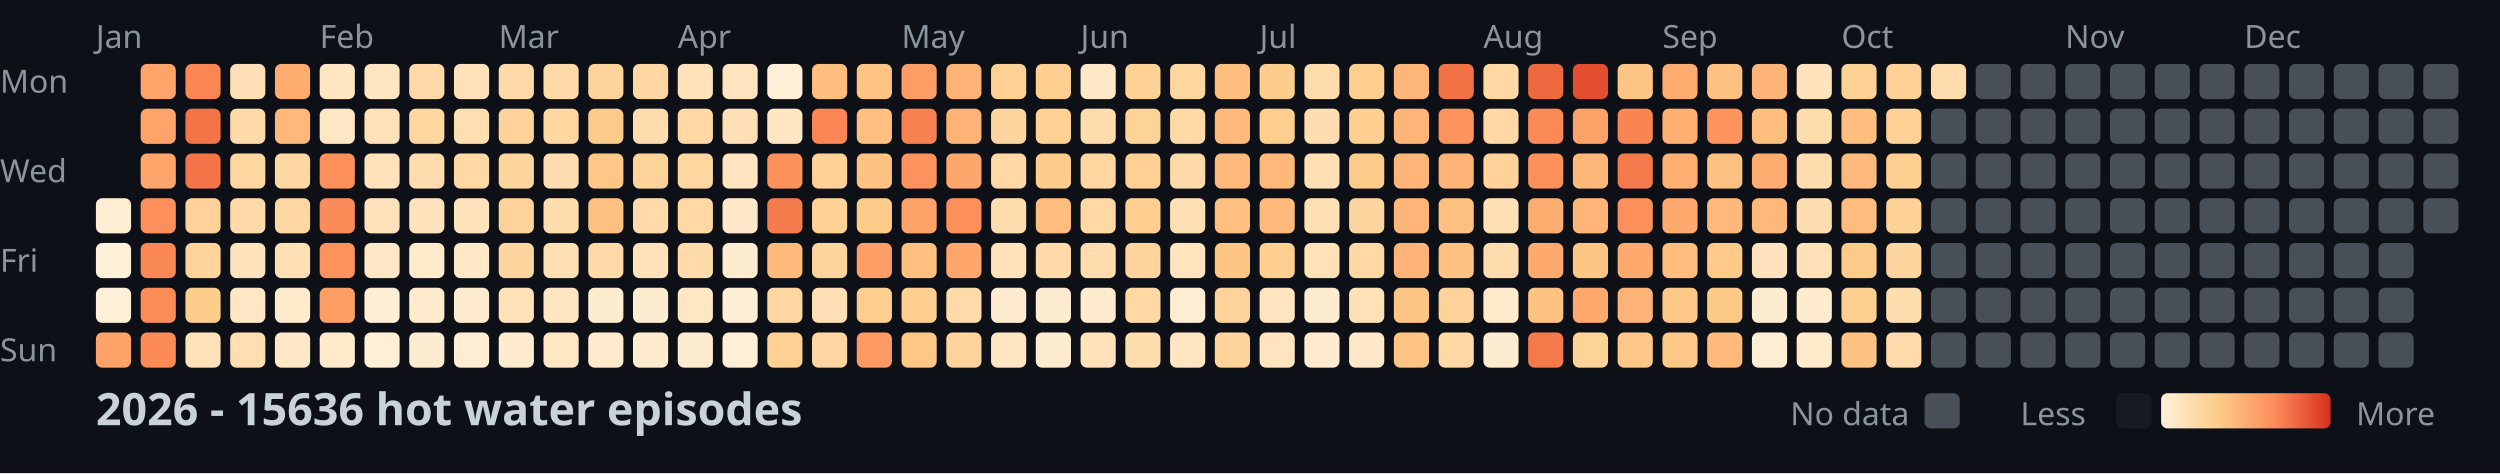
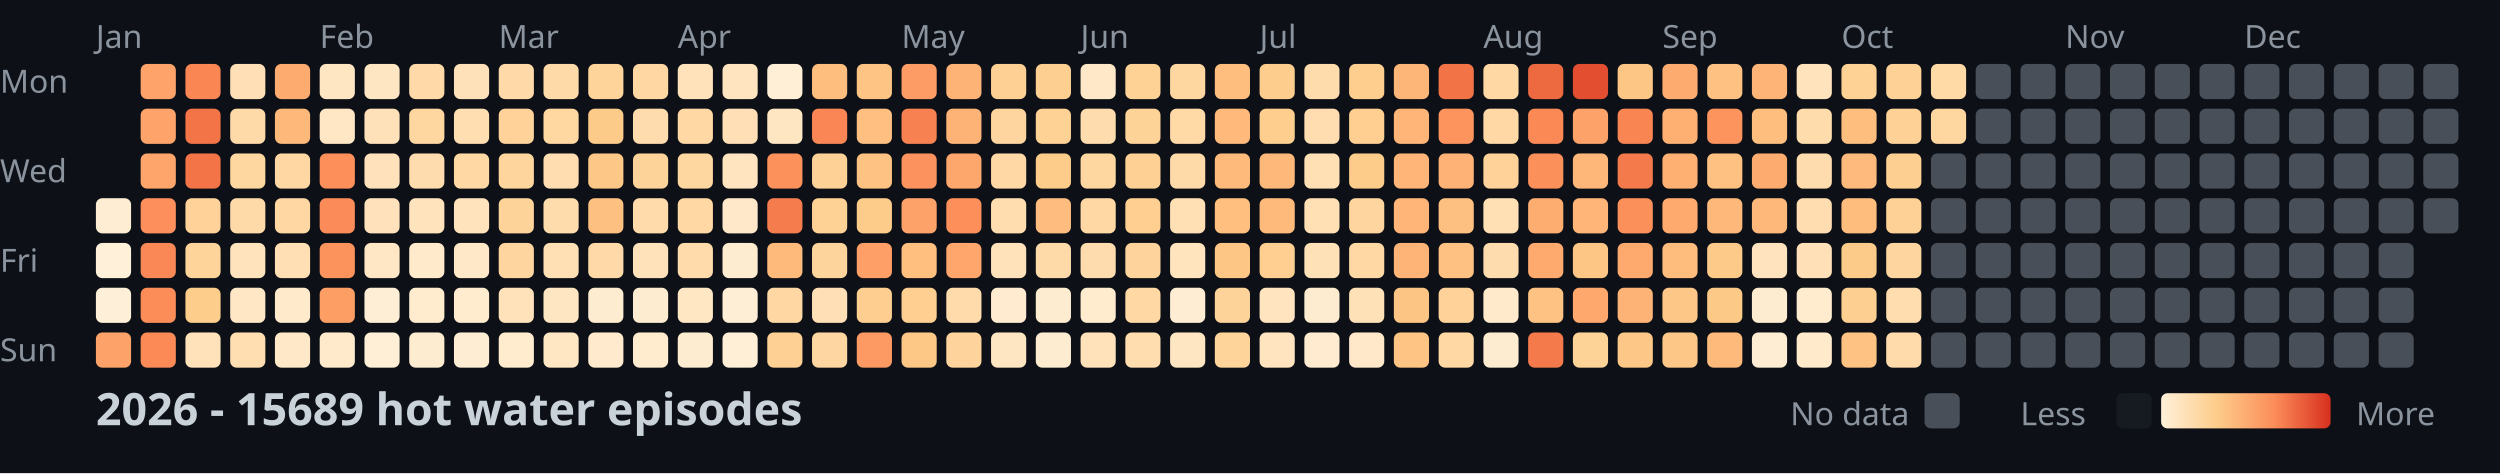
<svg xmlns="http://www.w3.org/2000/svg" width="782" height="148">
  <style>
    .month { font: 10px sans-serif; fill: #8b949e; }
    .day { font: 10px sans-serif; fill: #8b949e; }
    .title { font: bold 14px sans-serif; fill: #c9d1d9; }
    .legend { font: 10px sans-serif; fill: #8b949e; }
  </style>
  <rect width="100%" height="100%" fill="#0d1117" />
  <text x="0" y="29" class="day">Mon</text>
  <text x="0" y="57" class="day">Wed</text>
  <text x="0" y="85" class="day">Fri</text>
  <text x="0" y="113" class="day">Sun</text>
  <text x="30" y="15" class="month">Jan</text>
  <text x="100" y="15" class="month">Feb</text>
  <text x="156" y="15" class="month">Mar</text>
  <text x="212" y="15" class="month">Apr</text>
  <text x="282" y="15" class="month">May</text>
  <text x="338" y="15" class="month">Jun</text>
  <text x="394" y="15" class="month">Jul</text>
  <text x="464" y="15" class="month">Aug</text>
  <text x="520" y="15" class="month">Sep</text>
  <text x="576" y="15" class="month">Oct</text>
  <text x="646" y="15" class="month">Nov</text>
  <text x="702" y="15" class="month">Dec</text>
  <rect x="30" y="62" width="11" height="11" fill="#feedd2" rx="2" />
  <rect x="30" y="76" width="11" height="11" fill="#fef0d9" rx="2" />
  <rect x="30" y="90" width="11" height="11" fill="#feefd8" rx="2" />
  <rect x="30" y="104" width="11" height="11" fill="#fda369" rx="2" />
  <rect x="44" y="20" width="11" height="11" fill="#fea46a" rx="2" />
  <rect x="44" y="34" width="11" height="11" fill="#fea46a" rx="2" />
  <rect x="44" y="48" width="11" height="11" fill="#fea56b" rx="2" />
  <rect x="44" y="62" width="11" height="11" fill="#fc8f5b" rx="2" />
  <rect x="44" y="76" width="11" height="11" fill="#fa8856" rx="2" />
  <rect x="44" y="90" width="11" height="11" fill="#fc8d59" rx="2" />
  <rect x="44" y="104" width="11" height="11" fill="#fb8a57" rx="2" />
  <rect x="58" y="20" width="11" height="11" fill="#f98653" rx="2" />
  <rect x="58" y="34" width="11" height="11" fill="#f27447" rx="2" />
  <rect x="58" y="48" width="11" height="11" fill="#f27447" rx="2" />
  <rect x="58" y="62" width="11" height="11" fill="#fed298" rx="2" />
  <rect x="58" y="76" width="11" height="11" fill="#fed49b" rx="2" />
  <rect x="58" y="90" width="11" height="11" fill="#fdcd8b" rx="2" />
  <rect x="58" y="104" width="11" height="11" fill="#ffe2ba" rx="2" />
  <rect x="72" y="20" width="11" height="11" fill="#ffdfb5" rx="2" />
  <rect x="72" y="34" width="11" height="11" fill="#ffdaa9" rx="2" />
  <rect x="72" y="48" width="11" height="11" fill="#fed6a0" rx="2" />
  <rect x="72" y="62" width="11" height="11" fill="#ffdaa9" rx="2" />
  <rect x="72" y="76" width="11" height="11" fill="#ffe3bc" rx="2" />
  <rect x="72" y="90" width="11" height="11" fill="#ffe7c6" rx="2" />
  <rect x="72" y="104" width="11" height="11" fill="#ffdeb2" rx="2" />
  <rect x="86" y="20" width="11" height="11" fill="#feab6f" rx="2" />
  <rect x="86" y="34" width="11" height="11" fill="#feb87a" rx="2" />
  <rect x="86" y="48" width="11" height="11" fill="#ffd7a3" rx="2" />
  <rect x="86" y="62" width="11" height="11" fill="#ffd7a3" rx="2" />
  <rect x="86" y="76" width="11" height="11" fill="#ffdfb3" rx="2" />
  <rect x="86" y="90" width="11" height="11" fill="#ffeacb" rx="2" />
  <rect x="86" y="104" width="11" height="11" fill="#ffe8c8" rx="2" />
  <rect x="100" y="20" width="11" height="11" fill="#ffe6c3" rx="2" />
  <rect x="100" y="34" width="11" height="11" fill="#ffe7c6" rx="2" />
  <rect x="100" y="48" width="11" height="11" fill="#fc8f5a" rx="2" />
  <rect x="100" y="62" width="11" height="11" fill="#fb8b58" rx="2" />
  <rect x="100" y="76" width="11" height="11" fill="#fc925c" rx="2" />
  <rect x="100" y="90" width="11" height="11" fill="#fd9e65" rx="2" />
  <rect x="100" y="104" width="11" height="11" fill="#ffeacb" rx="2" />
  <rect x="114" y="20" width="11" height="11" fill="#ffe6c2" rx="2" />
  <rect x="114" y="34" width="11" height="11" fill="#ffe1b9" rx="2" />
  <rect x="114" y="48" width="11" height="11" fill="#ffe2bb" rx="2" />
  <rect x="114" y="62" width="11" height="11" fill="#ffe2bb" rx="2" />
  <rect x="114" y="76" width="11" height="11" fill="#ffe7c5" rx="2" />
  <rect x="114" y="90" width="11" height="11" fill="#feeed5" rx="2" />
  <rect x="114" y="104" width="11" height="11" fill="#feefd6" rx="2" />
  <rect x="128" y="20" width="11" height="11" fill="#ffdaa8" rx="2" />
  <rect x="128" y="34" width="11" height="11" fill="#fed6a0" rx="2" />
  <rect x="128" y="48" width="11" height="11" fill="#ffdcad" rx="2" />
  <rect x="128" y="62" width="11" height="11" fill="#ffe3bd" rx="2" />
  <rect x="128" y="76" width="11" height="11" fill="#ffeacb" rx="2" />
  <rect x="128" y="90" width="11" height="11" fill="#ffeccf" rx="2" />
  <rect x="128" y="104" width="11" height="11" fill="#feecd1" rx="2" />
  <rect x="142" y="20" width="11" height="11" fill="#ffe1b9" rx="2" />
  <rect x="142" y="34" width="11" height="11" fill="#ffdeb1" rx="2" />
  <rect x="142" y="48" width="11" height="11" fill="#ffd8a4" rx="2" />
  <rect x="142" y="62" width="11" height="11" fill="#ffe3bd" rx="2" />
  <rect x="142" y="76" width="11" height="11" fill="#ffe8c7" rx="2" />
  <rect x="142" y="90" width="11" height="11" fill="#ffebce" rx="2" />
  <rect x="142" y="104" width="11" height="11" fill="#feedd3" rx="2" />
  <rect x="156" y="20" width="11" height="11" fill="#ffdaa8" rx="2" />
  <rect x="156" y="34" width="11" height="11" fill="#fed298" rx="2" />
  <rect x="156" y="48" width="11" height="11" fill="#fed59d" rx="2" />
  <rect x="156" y="62" width="11" height="11" fill="#fed39a" rx="2" />
  <rect x="156" y="76" width="11" height="11" fill="#fed59f" rx="2" />
  <rect x="156" y="90" width="11" height="11" fill="#ffe2ba" rx="2" />
  <rect x="156" y="104" width="11" height="11" fill="#ffeccf" rx="2" />
  <rect x="170" y="20" width="11" height="11" fill="#ffdaa9" rx="2" />
  <rect x="170" y="34" width="11" height="11" fill="#fed7a1" rx="2" />
  <rect x="170" y="48" width="11" height="11" fill="#ffddb0" rx="2" />
  <rect x="170" y="62" width="11" height="11" fill="#ffdcac" rx="2" />
  <rect x="170" y="76" width="11" height="11" fill="#ffdfb4" rx="2" />
  <rect x="170" y="90" width="11" height="11" fill="#ffe6c2" rx="2" />
  <rect x="170" y="104" width="11" height="11" fill="#ffe7c4" rx="2" />
  <rect x="184" y="20" width="11" height="11" fill="#fed49b" rx="2" />
  <rect x="184" y="34" width="11" height="11" fill="#fdcb89" rx="2" />
  <rect x="184" y="48" width="11" height="11" fill="#fdc887" rx="2" />
  <rect x="184" y="62" width="11" height="11" fill="#fec080" rx="2" />
  <rect x="184" y="76" width="11" height="11" fill="#ffdaa8" rx="2" />
  <rect x="184" y="90" width="11" height="11" fill="#feecd0" rx="2" />
  <rect x="184" y="104" width="11" height="11" fill="#ffeacd" rx="2" />
  <rect x="198" y="20" width="11" height="11" fill="#ffd7a3" rx="2" />
  <rect x="198" y="34" width="11" height="11" fill="#ffdcad" rx="2" />
  <rect x="198" y="48" width="11" height="11" fill="#fed399" rx="2" />
  <rect x="198" y="62" width="11" height="11" fill="#ffdbab" rx="2" />
  <rect x="198" y="76" width="11" height="11" fill="#ffe2ba" rx="2" />
  <rect x="198" y="90" width="11" height="11" fill="#feecd1" rx="2" />
  <rect x="198" y="104" width="11" height="11" fill="#ffebce" rx="2" />
  <rect x="212" y="20" width="11" height="11" fill="#ffe2ba" rx="2" />
  <rect x="212" y="34" width="11" height="11" fill="#ffd8a4" rx="2" />
  <rect x="212" y="48" width="11" height="11" fill="#fed69f" rx="2" />
  <rect x="212" y="62" width="11" height="11" fill="#ffd8a4" rx="2" />
  <rect x="212" y="76" width="11" height="11" fill="#ffdbab" rx="2" />
  <rect x="212" y="90" width="11" height="11" fill="#ffe7c4" rx="2" />
  <rect x="212" y="104" width="11" height="11" fill="#feecd0" rx="2" />
  <rect x="226" y="20" width="11" height="11" fill="#ffe4bf" rx="2" />
  <rect x="226" y="34" width="11" height="11" fill="#ffe0b6" rx="2" />
  <rect x="226" y="48" width="11" height="11" fill="#ffe4bf" rx="2" />
  <rect x="226" y="62" width="11" height="11" fill="#ffe8c9" rx="2" />
  <rect x="226" y="76" width="11" height="11" fill="#feecd0" rx="2" />
  <rect x="226" y="90" width="11" height="11" fill="#feeed5" rx="2" />
  <rect x="226" y="104" width="11" height="11" fill="#feefd6" rx="2" />
  <rect x="240" y="20" width="11" height="11" fill="#feefd6" rx="2" />
  <rect x="240" y="34" width="11" height="11" fill="#ffe6c3" rx="2" />
  <rect x="240" y="48" width="11" height="11" fill="#fc915c" rx="2" />
  <rect x="240" y="62" width="11" height="11" fill="#f57d4d" rx="2" />
  <rect x="240" y="76" width="11" height="11" fill="#feba7b" rx="2" />
  <rect x="240" y="90" width="11" height="11" fill="#ffd7a3" rx="2" />
  <rect x="240" y="104" width="11" height="11" fill="#fed093" rx="2" />
  <rect x="254" y="20" width="11" height="11" fill="#febe7e" rx="2" />
  <rect x="254" y="34" width="11" height="11" fill="#f98654" rx="2" />
  <rect x="254" y="48" width="11" height="11" fill="#fed297" rx="2" />
  <rect x="254" y="62" width="11" height="11" fill="#fed194" rx="2" />
  <rect x="254" y="76" width="11" height="11" fill="#fed49d" rx="2" />
  <rect x="254" y="90" width="11" height="11" fill="#ffdfb5" rx="2" />
  <rect x="254" y="104" width="11" height="11" fill="#fed6a1" rx="2" />
  <rect x="268" y="20" width="11" height="11" fill="#fec483" rx="2" />
  <rect x="268" y="34" width="11" height="11" fill="#febf80" rx="2" />
  <rect x="268" y="48" width="11" height="11" fill="#fec282" rx="2" />
  <rect x="268" y="62" width="11" height="11" fill="#fdcc8b" rx="2" />
  <rect x="268" y="76" width="11" height="11" fill="#fd9f66" rx="2" />
  <rect x="268" y="90" width="11" height="11" fill="#fdce8f" rx="2" />
  <rect x="268" y="104" width="11" height="11" fill="#fd9a63" rx="2" />
  <rect x="282" y="20" width="11" height="11" fill="#fd9c64" rx="2" />
  <rect x="282" y="34" width="11" height="11" fill="#f78150" rx="2" />
  <rect x="282" y="48" width="11" height="11" fill="#fc925d" rx="2" />
  <rect x="282" y="62" width="11" height="11" fill="#fda269" rx="2" />
  <rect x="282" y="76" width="11" height="11" fill="#febf7f" rx="2" />
  <rect x="282" y="90" width="11" height="11" fill="#fecf91" rx="2" />
  <rect x="282" y="104" width="11" height="11" fill="#fdc786" rx="2" />
  <rect x="296" y="20" width="11" height="11" fill="#feb376" rx="2" />
  <rect x="296" y="34" width="11" height="11" fill="#feb376" rx="2" />
  <rect x="296" y="48" width="11" height="11" fill="#fea76c" rx="2" />
  <rect x="296" y="62" width="11" height="11" fill="#fc8f5a" rx="2" />
  <rect x="296" y="76" width="11" height="11" fill="#fea66b" rx="2" />
  <rect x="296" y="90" width="11" height="11" fill="#ffdbab" rx="2" />
  <rect x="296" y="104" width="11" height="11" fill="#fed49c" rx="2" />
  <rect x="310" y="20" width="11" height="11" fill="#fed093" rx="2" />
  <rect x="310" y="34" width="11" height="11" fill="#fed59f" rx="2" />
  <rect x="310" y="48" width="11" height="11" fill="#ffd8a5" rx="2" />
  <rect x="310" y="62" width="11" height="11" fill="#ffddaf" rx="2" />
  <rect x="310" y="76" width="11" height="11" fill="#ffe2b9" rx="2" />
  <rect x="310" y="90" width="11" height="11" fill="#ffebcf" rx="2" />
  <rect x="310" y="104" width="11" height="11" fill="#ffe6c2" rx="2" />
  <rect x="324" y="20" width="11" height="11" fill="#fdcf90" rx="2" />
  <rect x="324" y="34" width="11" height="11" fill="#fed195" rx="2" />
  <rect x="324" y="48" width="11" height="11" fill="#fdcc8a" rx="2" />
  <rect x="324" y="62" width="11" height="11" fill="#febd7e" rx="2" />
  <rect x="324" y="76" width="11" height="11" fill="#ffdaa9" rx="2" />
  <rect x="324" y="90" width="11" height="11" fill="#feecd0" rx="2" />
  <rect x="324" y="104" width="11" height="11" fill="#feecd0" rx="2" />
  <rect x="338" y="20" width="11" height="11" fill="#ffe8c7" rx="2" />
  <rect x="338" y="34" width="11" height="11" fill="#ffdcad" rx="2" />
  <rect x="338" y="48" width="11" height="11" fill="#fed6a0" rx="2" />
  <rect x="338" y="62" width="11" height="11" fill="#ffd8a4" rx="2" />
  <rect x="338" y="76" width="11" height="11" fill="#ffdcae" rx="2" />
  <rect x="338" y="90" width="11" height="11" fill="#ffebce" rx="2" />
  <rect x="338" y="104" width="11" height="11" fill="#ffe2ba" rx="2" />
  <rect x="352" y="20" width="11" height="11" fill="#fed195" rx="2" />
  <rect x="352" y="34" width="11" height="11" fill="#fed398" rx="2" />
  <rect x="352" y="48" width="11" height="11" fill="#fed093" rx="2" />
  <rect x="352" y="62" width="11" height="11" fill="#fecf91" rx="2" />
  <rect x="352" y="76" width="11" height="11" fill="#fed49c" rx="2" />
  <rect x="352" y="90" width="11" height="11" fill="#ffd8a4" rx="2" />
  <rect x="352" y="104" width="11" height="11" fill="#ffddaf" rx="2" />
  <rect x="366" y="20" width="11" height="11" fill="#fed6a0" rx="2" />
  <rect x="366" y="34" width="11" height="11" fill="#ffd9a6" rx="2" />
  <rect x="366" y="48" width="11" height="11" fill="#ffdaa9" rx="2" />
  <rect x="366" y="62" width="11" height="11" fill="#ffdfb4" rx="2" />
  <rect x="366" y="76" width="11" height="11" fill="#ffe4be" rx="2" />
  <rect x="366" y="90" width="11" height="11" fill="#feedd3" rx="2" />
  <rect x="366" y="104" width="11" height="11" fill="#ffe6c3" rx="2" />
  <rect x="380" y="20" width="11" height="11" fill="#febe7e" rx="2" />
  <rect x="380" y="34" width="11" height="11" fill="#feb97b" rx="2" />
  <rect x="380" y="48" width="11" height="11" fill="#feba7b" rx="2" />
  <rect x="380" y="62" width="11" height="11" fill="#febf7f" rx="2" />
  <rect x="380" y="76" width="11" height="11" fill="#fdc685" rx="2" />
  <rect x="380" y="90" width="11" height="11" fill="#fed39a" rx="2" />
  <rect x="380" y="104" width="11" height="11" fill="#fed49b" rx="2" />
  <rect x="394" y="20" width="11" height="11" fill="#fdcd8d" rx="2" />
  <rect x="394" y="34" width="11" height="11" fill="#fdce8e" rx="2" />
  <rect x="394" y="48" width="11" height="11" fill="#feb97a" rx="2" />
  <rect x="394" y="62" width="11" height="11" fill="#feba7b" rx="2" />
  <rect x="394" y="76" width="11" height="11" fill="#fecf91" rx="2" />
  <rect x="394" y="90" width="11" height="11" fill="#ffe4bf" rx="2" />
  <rect x="394" y="104" width="11" height="11" fill="#ffe4bf" rx="2" />
  <rect x="408" y="20" width="11" height="11" fill="#ffdcac" rx="2" />
  <rect x="408" y="34" width="11" height="11" fill="#ffddb0" rx="2" />
  <rect x="408" y="48" width="11" height="11" fill="#ffe0b5" rx="2" />
  <rect x="408" y="62" width="11" height="11" fill="#ffdfb4" rx="2" />
  <rect x="408" y="76" width="11" height="11" fill="#ffe1b8" rx="2" />
  <rect x="408" y="90" width="11" height="11" fill="#feecd0" rx="2" />
  <rect x="408" y="104" width="11" height="11" fill="#ffebcf" rx="2" />
  <rect x="422" y="20" width="11" height="11" fill="#fdce8e" rx="2" />
  <rect x="422" y="34" width="11" height="11" fill="#fecf91" rx="2" />
  <rect x="422" y="48" width="11" height="11" fill="#fdcc8a" rx="2" />
  <rect x="422" y="62" width="11" height="11" fill="#fed59e" rx="2" />
  <rect x="422" y="76" width="11" height="11" fill="#ffd8a4" rx="2" />
  <rect x="422" y="90" width="11" height="11" fill="#ffe1b7" rx="2" />
  <rect x="422" y="104" width="11" height="11" fill="#ffe8c9" rx="2" />
  <rect x="436" y="20" width="11" height="11" fill="#feb678" rx="2" />
  <rect x="436" y="34" width="11" height="11" fill="#feb577" rx="2" />
  <rect x="436" y="48" width="11" height="11" fill="#feb577" rx="2" />
  <rect x="436" y="62" width="11" height="11" fill="#feb577" rx="2" />
  <rect x="436" y="76" width="11" height="11" fill="#feb476" rx="2" />
  <rect x="436" y="90" width="11" height="11" fill="#fdc584" rx="2" />
  <rect x="436" y="104" width="11" height="11" fill="#fec483" rx="2" />
  <rect x="450" y="20" width="11" height="11" fill="#f17346" rx="2" />
  <rect x="450" y="34" width="11" height="11" fill="#fd935d" rx="2" />
  <rect x="450" y="48" width="11" height="11" fill="#feb275" rx="2" />
  <rect x="450" y="62" width="11" height="11" fill="#fec080" rx="2" />
  <rect x="450" y="76" width="11" height="11" fill="#fec181" rx="2" />
  <rect x="450" y="90" width="11" height="11" fill="#fed298" rx="2" />
  <rect x="450" y="104" width="11" height="11" fill="#ffd8a4" rx="2" />
  <rect x="464" y="20" width="11" height="11" fill="#ffd8a4" rx="2" />
  <rect x="464" y="34" width="11" height="11" fill="#ffd8a5" rx="2" />
  <rect x="464" y="48" width="11" height="11" fill="#fed298" rx="2" />
  <rect x="464" y="62" width="11" height="11" fill="#ffe0b5" rx="2" />
  <rect x="464" y="76" width="11" height="11" fill="#ffdcae" rx="2" />
  <rect x="464" y="90" width="11" height="11" fill="#ffeacb" rx="2" />
  <rect x="464" y="104" width="11" height="11" fill="#feecd0" rx="2" />
  <rect x="478" y="20" width="11" height="11" fill="#ed6a40" rx="2" />
  <rect x="478" y="34" width="11" height="11" fill="#fa8956" rx="2" />
  <rect x="478" y="48" width="11" height="11" fill="#fc905b" rx="2" />
  <rect x="478" y="62" width="11" height="11" fill="#fead71" rx="2" />
  <rect x="478" y="76" width="11" height="11" fill="#fea96e" rx="2" />
  <rect x="478" y="90" width="11" height="11" fill="#fec383" rx="2" />
  <rect x="478" y="104" width="11" height="11" fill="#f4794b" rx="2" />
  <rect x="492" y="20" width="11" height="11" fill="#e24e2f" rx="2" />
  <rect x="492" y="34" width="11" height="11" fill="#fda268" rx="2" />
  <rect x="492" y="48" width="11" height="11" fill="#feb779" rx="2" />
  <rect x="492" y="62" width="11" height="11" fill="#feb577" rx="2" />
  <rect x="492" y="76" width="11" height="11" fill="#fdc685" rx="2" />
  <rect x="492" y="90" width="11" height="11" fill="#fea86d" rx="2" />
  <rect x="492" y="104" width="11" height="11" fill="#fed398" rx="2" />
  <rect x="506" y="20" width="11" height="11" fill="#fdc685" rx="2" />
  <rect x="506" y="34" width="11" height="11" fill="#f98553" rx="2" />
  <rect x="506" y="48" width="11" height="11" fill="#f47a4b" rx="2" />
  <rect x="506" y="62" width="11" height="11" fill="#fc905b" rx="2" />
  <rect x="506" y="76" width="11" height="11" fill="#fea96e" rx="2" />
  <rect x="506" y="90" width="11" height="11" fill="#feb376" rx="2" />
  <rect x="506" y="104" width="11" height="11" fill="#fdc887" rx="2" />
  <rect x="520" y="20" width="11" height="11" fill="#feab6f" rx="2" />
  <rect x="520" y="34" width="11" height="11" fill="#feb073" rx="2" />
  <rect x="520" y="48" width="11" height="11" fill="#feaf72" rx="2" />
  <rect x="520" y="62" width="11" height="11" fill="#feaa6f" rx="2" />
  <rect x="520" y="76" width="11" height="11" fill="#febc7d" rx="2" />
  <rect x="520" y="90" width="11" height="11" fill="#fdc887" rx="2" />
  <rect x="520" y="104" width="11" height="11" fill="#fdc887" rx="2" />
  <rect x="534" y="20" width="11" height="11" fill="#fec181" rx="2" />
  <rect x="534" y="34" width="11" height="11" fill="#fd935d" rx="2" />
  <rect x="534" y="48" width="11" height="11" fill="#fec181" rx="2" />
  <rect x="534" y="62" width="11" height="11" fill="#feb87a" rx="2" />
  <rect x="534" y="76" width="11" height="11" fill="#fdca89" rx="2" />
  <rect x="534" y="90" width="11" height="11" fill="#fdc987" rx="2" />
  <rect x="534" y="104" width="11" height="11" fill="#feba7b" rx="2" />
  <rect x="548" y="20" width="11" height="11" fill="#feb476" rx="2" />
  <rect x="548" y="34" width="11" height="11" fill="#febe7e" rx="2" />
  <rect x="548" y="48" width="11" height="11" fill="#feab6f" rx="2" />
  <rect x="548" y="62" width="11" height="11" fill="#feb97a" rx="2" />
  <rect x="548" y="76" width="11" height="11" fill="#ffe3be" rx="2" />
  <rect x="548" y="90" width="11" height="11" fill="#feecd0" rx="2" />
  <rect x="548" y="104" width="11" height="11" fill="#feedd3" rx="2" />
  <rect x="562" y="20" width="11" height="11" fill="#ffe3bc" rx="2" />
  <rect x="562" y="34" width="11" height="11" fill="#ffdcac" rx="2" />
  <rect x="562" y="48" width="11" height="11" fill="#ffdcad" rx="2" />
  <rect x="562" y="62" width="11" height="11" fill="#ffddb0" rx="2" />
  <rect x="562" y="76" width="11" height="11" fill="#ffe0b7" rx="2" />
  <rect x="562" y="90" width="11" height="11" fill="#ffeccf" rx="2" />
  <rect x="562" y="104" width="11" height="11" fill="#ffeacc" rx="2" />
  <rect x="576" y="20" width="11" height="11" fill="#fed194" rx="2" />
  <rect x="576" y="34" width="11" height="11" fill="#febe7e" rx="2" />
  <rect x="576" y="48" width="11" height="11" fill="#feba7c" rx="2" />
  <rect x="576" y="62" width="11" height="11" fill="#febc7d" rx="2" />
  <rect x="576" y="76" width="11" height="11" fill="#fdcb89" rx="2" />
  <rect x="576" y="90" width="11" height="11" fill="#fdcf90" rx="2" />
  <rect x="576" y="104" width="11" height="11" fill="#fec382" rx="2" />
  <rect x="590" y="20" width="11" height="11" fill="#fed196" rx="2" />
  <rect x="590" y="34" width="11" height="11" fill="#fed297" rx="2" />
  <rect x="590" y="48" width="11" height="11" fill="#fdcf90" rx="2" />
  <rect x="590" y="62" width="11" height="11" fill="#fed296" rx="2" />
  <rect x="590" y="76" width="11" height="11" fill="#fed59e" rx="2" />
  <rect x="590" y="90" width="11" height="11" fill="#ffddaf" rx="2" />
  <rect x="590" y="104" width="11" height="11" fill="#ffdbac" rx="2" />
-   <rect x="604" y="20" width="11" height="11" fill="#ffdcad" rx="2" />
-   <rect x="604" y="34" width="11" height="11" fill="#484f58" rx="2" />
+   <rect x="604" y="20" width="11" height="11" fill="#ffd9a6" rx="2" />
+   <rect x="604" y="34" width="11" height="11" fill="#fed6a0" rx="2" />
  <rect x="604" y="48" width="11" height="11" fill="#484f58" rx="2" />
  <rect x="604" y="62" width="11" height="11" fill="#484f58" rx="2" />
  <rect x="604" y="76" width="11" height="11" fill="#484f58" rx="2" />
  <rect x="604" y="90" width="11" height="11" fill="#484f58" rx="2" />
  <rect x="604" y="104" width="11" height="11" fill="#484f58" rx="2" />
  <rect x="618" y="20" width="11" height="11" fill="#484f58" rx="2" />
  <rect x="618" y="34" width="11" height="11" fill="#484f58" rx="2" />
  <rect x="618" y="48" width="11" height="11" fill="#484f58" rx="2" />
  <rect x="618" y="62" width="11" height="11" fill="#484f58" rx="2" />
  <rect x="618" y="76" width="11" height="11" fill="#484f58" rx="2" />
  <rect x="618" y="90" width="11" height="11" fill="#484f58" rx="2" />
  <rect x="618" y="104" width="11" height="11" fill="#484f58" rx="2" />
  <rect x="632" y="20" width="11" height="11" fill="#484f58" rx="2" />
  <rect x="632" y="34" width="11" height="11" fill="#484f58" rx="2" />
  <rect x="632" y="48" width="11" height="11" fill="#484f58" rx="2" />
  <rect x="632" y="62" width="11" height="11" fill="#484f58" rx="2" />
  <rect x="632" y="76" width="11" height="11" fill="#484f58" rx="2" />
  <rect x="632" y="90" width="11" height="11" fill="#484f58" rx="2" />
  <rect x="632" y="104" width="11" height="11" fill="#484f58" rx="2" />
  <rect x="646" y="20" width="11" height="11" fill="#484f58" rx="2" />
  <rect x="646" y="34" width="11" height="11" fill="#484f58" rx="2" />
  <rect x="646" y="48" width="11" height="11" fill="#484f58" rx="2" />
  <rect x="646" y="62" width="11" height="11" fill="#484f58" rx="2" />
  <rect x="646" y="76" width="11" height="11" fill="#484f58" rx="2" />
  <rect x="646" y="90" width="11" height="11" fill="#484f58" rx="2" />
  <rect x="646" y="104" width="11" height="11" fill="#484f58" rx="2" />
  <rect x="660" y="20" width="11" height="11" fill="#484f58" rx="2" />
  <rect x="660" y="34" width="11" height="11" fill="#484f58" rx="2" />
  <rect x="660" y="48" width="11" height="11" fill="#484f58" rx="2" />
  <rect x="660" y="62" width="11" height="11" fill="#484f58" rx="2" />
  <rect x="660" y="76" width="11" height="11" fill="#484f58" rx="2" />
  <rect x="660" y="90" width="11" height="11" fill="#484f58" rx="2" />
  <rect x="660" y="104" width="11" height="11" fill="#484f58" rx="2" />
  <rect x="674" y="20" width="11" height="11" fill="#484f58" rx="2" />
  <rect x="674" y="34" width="11" height="11" fill="#484f58" rx="2" />
  <rect x="674" y="48" width="11" height="11" fill="#484f58" rx="2" />
  <rect x="674" y="62" width="11" height="11" fill="#484f58" rx="2" />
  <rect x="674" y="76" width="11" height="11" fill="#484f58" rx="2" />
  <rect x="674" y="90" width="11" height="11" fill="#484f58" rx="2" />
  <rect x="674" y="104" width="11" height="11" fill="#484f58" rx="2" />
  <rect x="688" y="20" width="11" height="11" fill="#484f58" rx="2" />
  <rect x="688" y="34" width="11" height="11" fill="#484f58" rx="2" />
  <rect x="688" y="48" width="11" height="11" fill="#484f58" rx="2" />
  <rect x="688" y="62" width="11" height="11" fill="#484f58" rx="2" />
  <rect x="688" y="76" width="11" height="11" fill="#484f58" rx="2" />
  <rect x="688" y="90" width="11" height="11" fill="#484f58" rx="2" />
  <rect x="688" y="104" width="11" height="11" fill="#484f58" rx="2" />
  <rect x="702" y="20" width="11" height="11" fill="#484f58" rx="2" />
  <rect x="702" y="34" width="11" height="11" fill="#484f58" rx="2" />
  <rect x="702" y="48" width="11" height="11" fill="#484f58" rx="2" />
  <rect x="702" y="62" width="11" height="11" fill="#484f58" rx="2" />
  <rect x="702" y="76" width="11" height="11" fill="#484f58" rx="2" />
  <rect x="702" y="90" width="11" height="11" fill="#484f58" rx="2" />
  <rect x="702" y="104" width="11" height="11" fill="#484f58" rx="2" />
  <rect x="716" y="20" width="11" height="11" fill="#484f58" rx="2" />
  <rect x="716" y="34" width="11" height="11" fill="#484f58" rx="2" />
  <rect x="716" y="48" width="11" height="11" fill="#484f58" rx="2" />
  <rect x="716" y="62" width="11" height="11" fill="#484f58" rx="2" />
  <rect x="716" y="76" width="11" height="11" fill="#484f58" rx="2" />
  <rect x="716" y="90" width="11" height="11" fill="#484f58" rx="2" />
  <rect x="716" y="104" width="11" height="11" fill="#484f58" rx="2" />
  <rect x="730" y="20" width="11" height="11" fill="#484f58" rx="2" />
  <rect x="730" y="34" width="11" height="11" fill="#484f58" rx="2" />
  <rect x="730" y="48" width="11" height="11" fill="#484f58" rx="2" />
  <rect x="730" y="62" width="11" height="11" fill="#484f58" rx="2" />
  <rect x="730" y="76" width="11" height="11" fill="#484f58" rx="2" />
  <rect x="730" y="90" width="11" height="11" fill="#484f58" rx="2" />
  <rect x="730" y="104" width="11" height="11" fill="#484f58" rx="2" />
  <rect x="744" y="20" width="11" height="11" fill="#484f58" rx="2" />
  <rect x="744" y="34" width="11" height="11" fill="#484f58" rx="2" />
  <rect x="744" y="48" width="11" height="11" fill="#484f58" rx="2" />
  <rect x="744" y="62" width="11" height="11" fill="#484f58" rx="2" />
  <rect x="744" y="76" width="11" height="11" fill="#484f58" rx="2" />
  <rect x="744" y="90" width="11" height="11" fill="#484f58" rx="2" />
  <rect x="744" y="104" width="11" height="11" fill="#484f58" rx="2" />
  <rect x="758" y="20" width="11" height="11" fill="#484f58" rx="2" />
  <rect x="758" y="34" width="11" height="11" fill="#484f58" rx="2" />
  <rect x="758" y="48" width="11" height="11" fill="#484f58" rx="2" />
  <rect x="758" y="62" width="11" height="11" fill="#484f58" rx="2" />
-   <text x="30" y="133" class="title">2026 - 15636 hot water episodes</text>
+   <text x="30" y="133" class="title">2026 - 15689 hot water episodes</text>
  <defs>
    <linearGradient id="legend-gradient" x1="0" y1="0" x2="1" y2="0">
      <stop offset="0%" stop-color="#fef0d9" />
      <stop offset="33.333%" stop-color="#fdcc8a" />
      <stop offset="66.667%" stop-color="#fc8d59" />
      <stop offset="100%" stop-color="#d7301f" />
    </linearGradient>
  </defs>
  <text x="560" y="133" class="legend">No data</text>
  <rect x="602" y="123" width="11" height="11" fill="#484f58" rx="2" />
  <text x="632" y="133" class="legend">Less</text>
  <rect x="662" y="123" width="11" height="11" fill="#161b22" rx="2" />
  <rect x="676" y="123" width="53" height="11" fill="url(#legend-gradient)" rx="2" />
  <text x="737" y="133" class="legend">More</text>
</svg>
